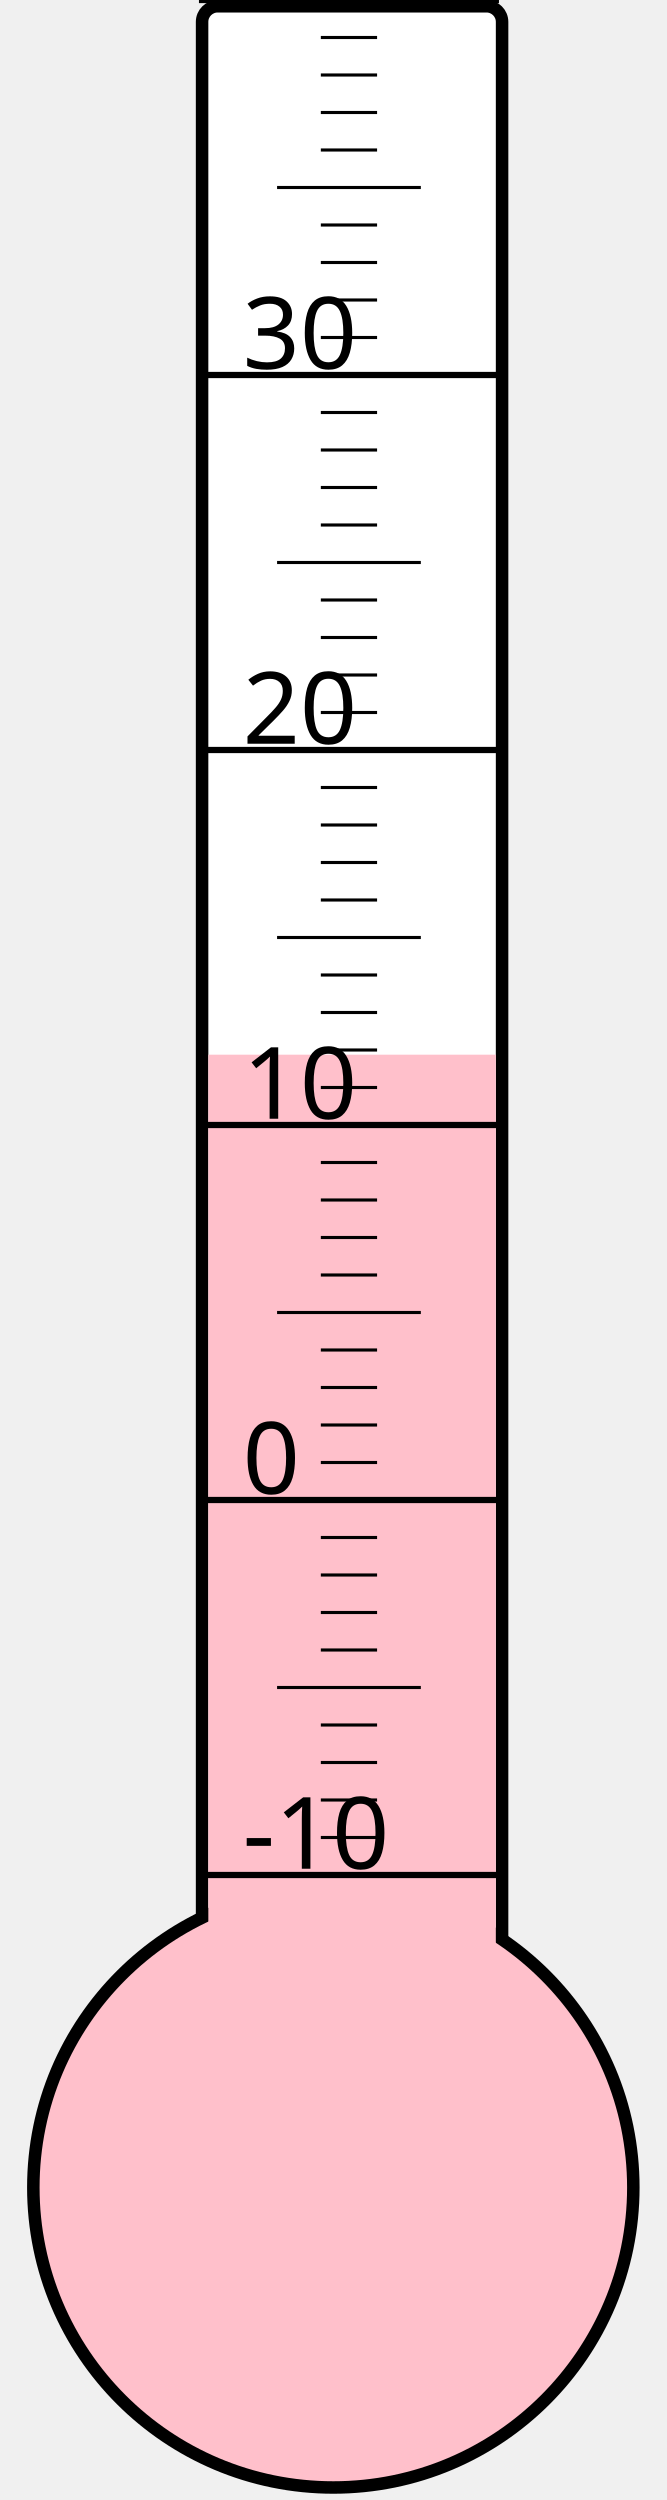
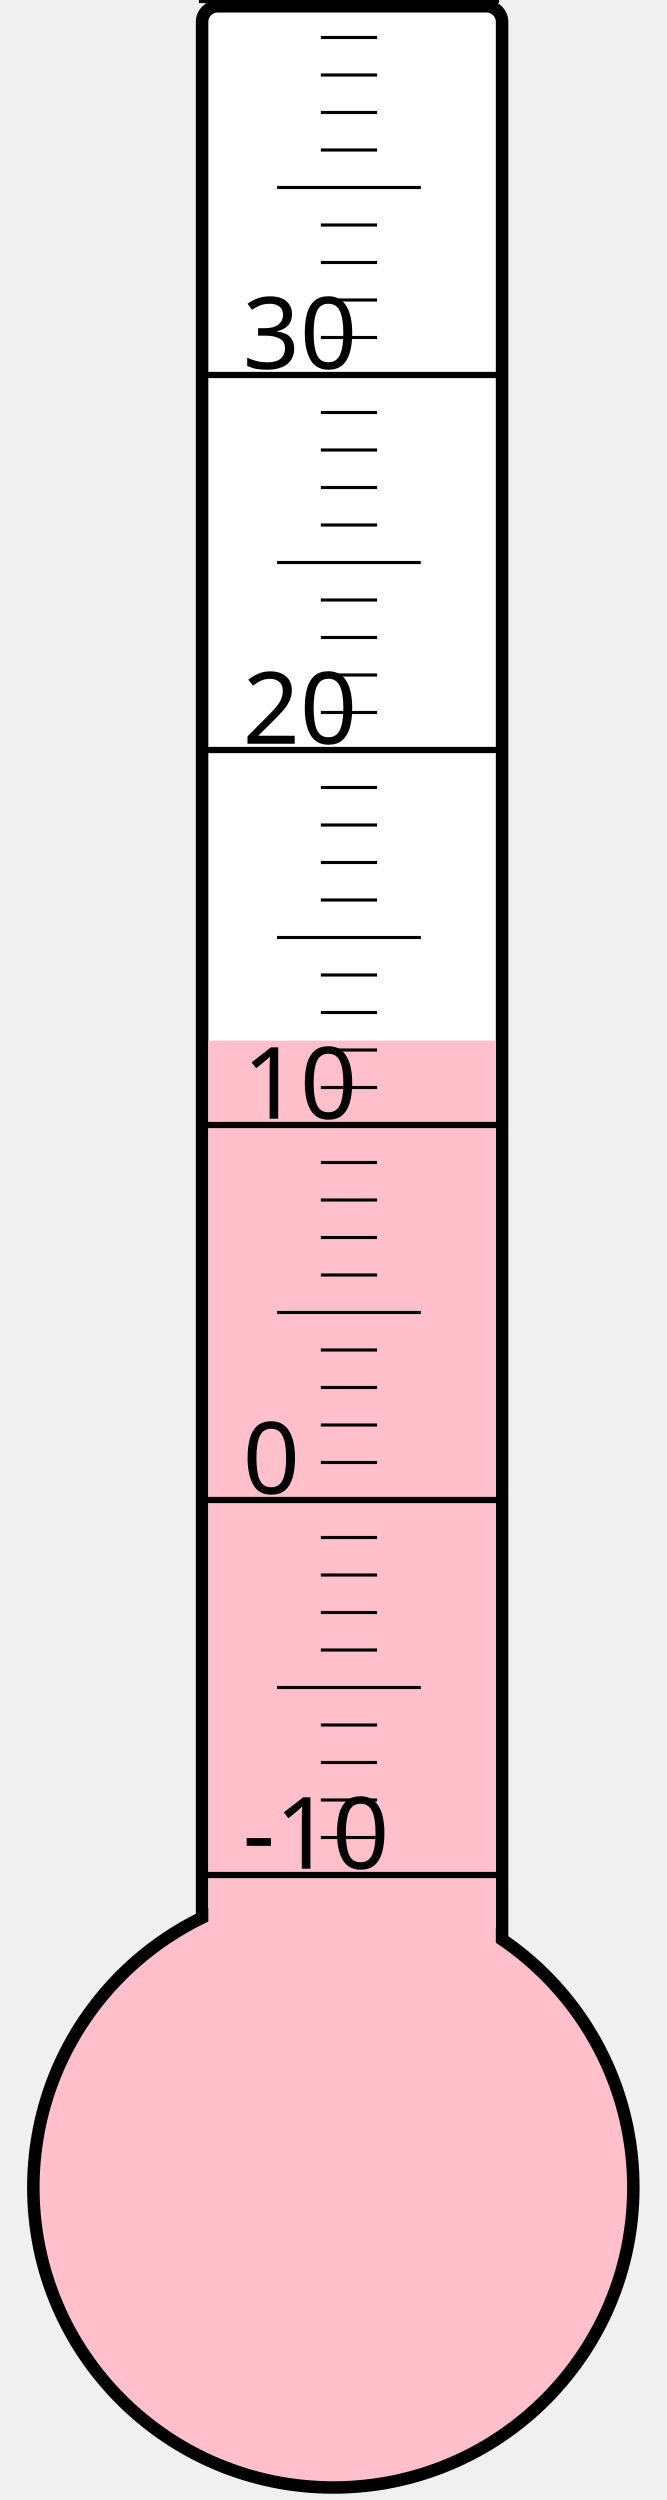
<svg xmlns="http://www.w3.org/2000/svg" width="40px" height="150px" viewBox="0 0 200 800">
  <rect width="200" height="800" x="0" y="0" style="fill: #ffffeb; fill-opacity: 0;" />
  <rect width="96" height="680" x="58" y="2" rx="5" ry="5" style="fill: white; fill-opacity: 1; stroke: black; stroke-width: 4;" />
  <circle cx="100" cy="700" r="96" style="fill: pink; stroke: black; stroke-width: 4;" />
-   <rect width="92" height="362.5" x="60" y="337.5" style="fill: pink; fill-opacity: 1; stroke-width: 0;" />
+   <rect width="92" height="367.0" x="60" y="333.0" style="fill: pink; fill-opacity: 1; stroke-width: 0;" />
  <text x="71" y="598" style="font-family: sans-serif; font-size: 24pt;">-10</text>
  <text x="71" y="478" style="font-family: sans-serif; font-size: 24pt;">0</text>
  <text x="71" y="358" style="font-family: sans-serif; font-size: 24pt;">10</text>
  <text x="71" y="238" style="font-family: sans-serif; font-size: 24pt;">20</text>
  <text x="71" y="118" style="font-family: sans-serif; font-size: 24pt;">30</text>
  <g style="stroke: black;">
    <line x1="57" y1="600" x2="153" y2="600" style="stroke-width: 2;" />
    <line x1="96" y1="588" x2="114" y2="588" style="stroke-width: 1;" />
    <line x1="96" y1="576" x2="114" y2="576" style="stroke-width: 1;" />
    <line x1="96" y1="564" x2="114" y2="564" style="stroke-width: 1;" />
    <line x1="96" y1="552" x2="114" y2="552" style="stroke-width: 1;" />
    <line x1="82" y1="540" x2="128" y2="540" style="stroke-width: 1;" />
    <line x1="96" y1="528" x2="114" y2="528" style="stroke-width: 1;" />
    <line x1="96" y1="516" x2="114" y2="516" style="stroke-width: 1;" />
    <line x1="96" y1="504" x2="114" y2="504" style="stroke-width: 1;" />
    <line x1="96" y1="492" x2="114" y2="492" style="stroke-width: 1;" />
    <line x1="57" y1="480" x2="153" y2="480" style="stroke-width: 2;" />
    <line x1="96" y1="468" x2="114" y2="468" style="stroke-width: 1;" />
    <line x1="96" y1="456" x2="114" y2="456" style="stroke-width: 1;" />
    <line x1="96" y1="444" x2="114" y2="444" style="stroke-width: 1;" />
    <line x1="96" y1="432" x2="114" y2="432" style="stroke-width: 1;" />
    <line x1="82" y1="420" x2="128" y2="420" style="stroke-width: 1;" />
    <line x1="96" y1="408" x2="114" y2="408" style="stroke-width: 1;" />
    <line x1="96" y1="396" x2="114" y2="396" style="stroke-width: 1;" />
    <line x1="96" y1="384" x2="114" y2="384" style="stroke-width: 1;" />
    <line x1="96" y1="372" x2="114" y2="372" style="stroke-width: 1;" />
    <line x1="57" y1="360" x2="153" y2="360" style="stroke-width: 2;" />
    <line x1="96" y1="348" x2="114" y2="348" style="stroke-width: 1;" />
    <line x1="96" y1="336" x2="114" y2="336" style="stroke-width: 1;" />
    <line x1="96" y1="324" x2="114" y2="324" style="stroke-width: 1;" />
    <line x1="96" y1="312" x2="114" y2="312" style="stroke-width: 1;" />
    <line x1="82" y1="300" x2="128" y2="300" style="stroke-width: 1;" />
    <line x1="96" y1="288" x2="114" y2="288" style="stroke-width: 1;" />
    <line x1="96" y1="276" x2="114" y2="276" style="stroke-width: 1;" />
    <line x1="96" y1="264" x2="114" y2="264" style="stroke-width: 1;" />
    <line x1="96" y1="252" x2="114" y2="252" style="stroke-width: 1;" />
    <line x1="57" y1="240" x2="153" y2="240" style="stroke-width: 2;" />
    <line x1="96" y1="228" x2="114" y2="228" style="stroke-width: 1;" />
    <line x1="96" y1="216" x2="114" y2="216" style="stroke-width: 1;" />
    <line x1="96" y1="204" x2="114" y2="204" style="stroke-width: 1;" />
    <line x1="96" y1="192" x2="114" y2="192" style="stroke-width: 1;" />
    <line x1="82" y1="180" x2="128" y2="180" style="stroke-width: 1;" />
    <line x1="96" y1="168" x2="114" y2="168" style="stroke-width: 1;" />
    <line x1="96" y1="156" x2="114" y2="156" style="stroke-width: 1;" />
    <line x1="96" y1="144" x2="114" y2="144" style="stroke-width: 1;" />
    <line x1="96" y1="132" x2="114" y2="132" style="stroke-width: 1;" />
    <line x1="57" y1="120" x2="153" y2="120" style="stroke-width: 2;" />
    <line x1="96" y1="108" x2="114" y2="108" style="stroke-width: 1;" />
    <line x1="96" y1="96" x2="114" y2="96" style="stroke-width: 1;" />
    <line x1="96" y1="84" x2="114" y2="84" style="stroke-width: 1;" />
    <line x1="96" y1="72" x2="114" y2="72" style="stroke-width: 1;" />
    <line x1="82" y1="60" x2="128" y2="60" style="stroke-width: 1;" />
    <line x1="96" y1="48" x2="114" y2="48" style="stroke-width: 1;" />
    <line x1="96" y1="36" x2="114" y2="36" style="stroke-width: 1;" />
    <line x1="96" y1="24" x2="114" y2="24" style="stroke-width: 1;" />
    <line x1="96" y1="12" x2="114" y2="12" style="stroke-width: 1;" />
    <line x1="57" y1="0" x2="153" y2="0" style="stroke-width: 2;" />
  </g>
</svg>
